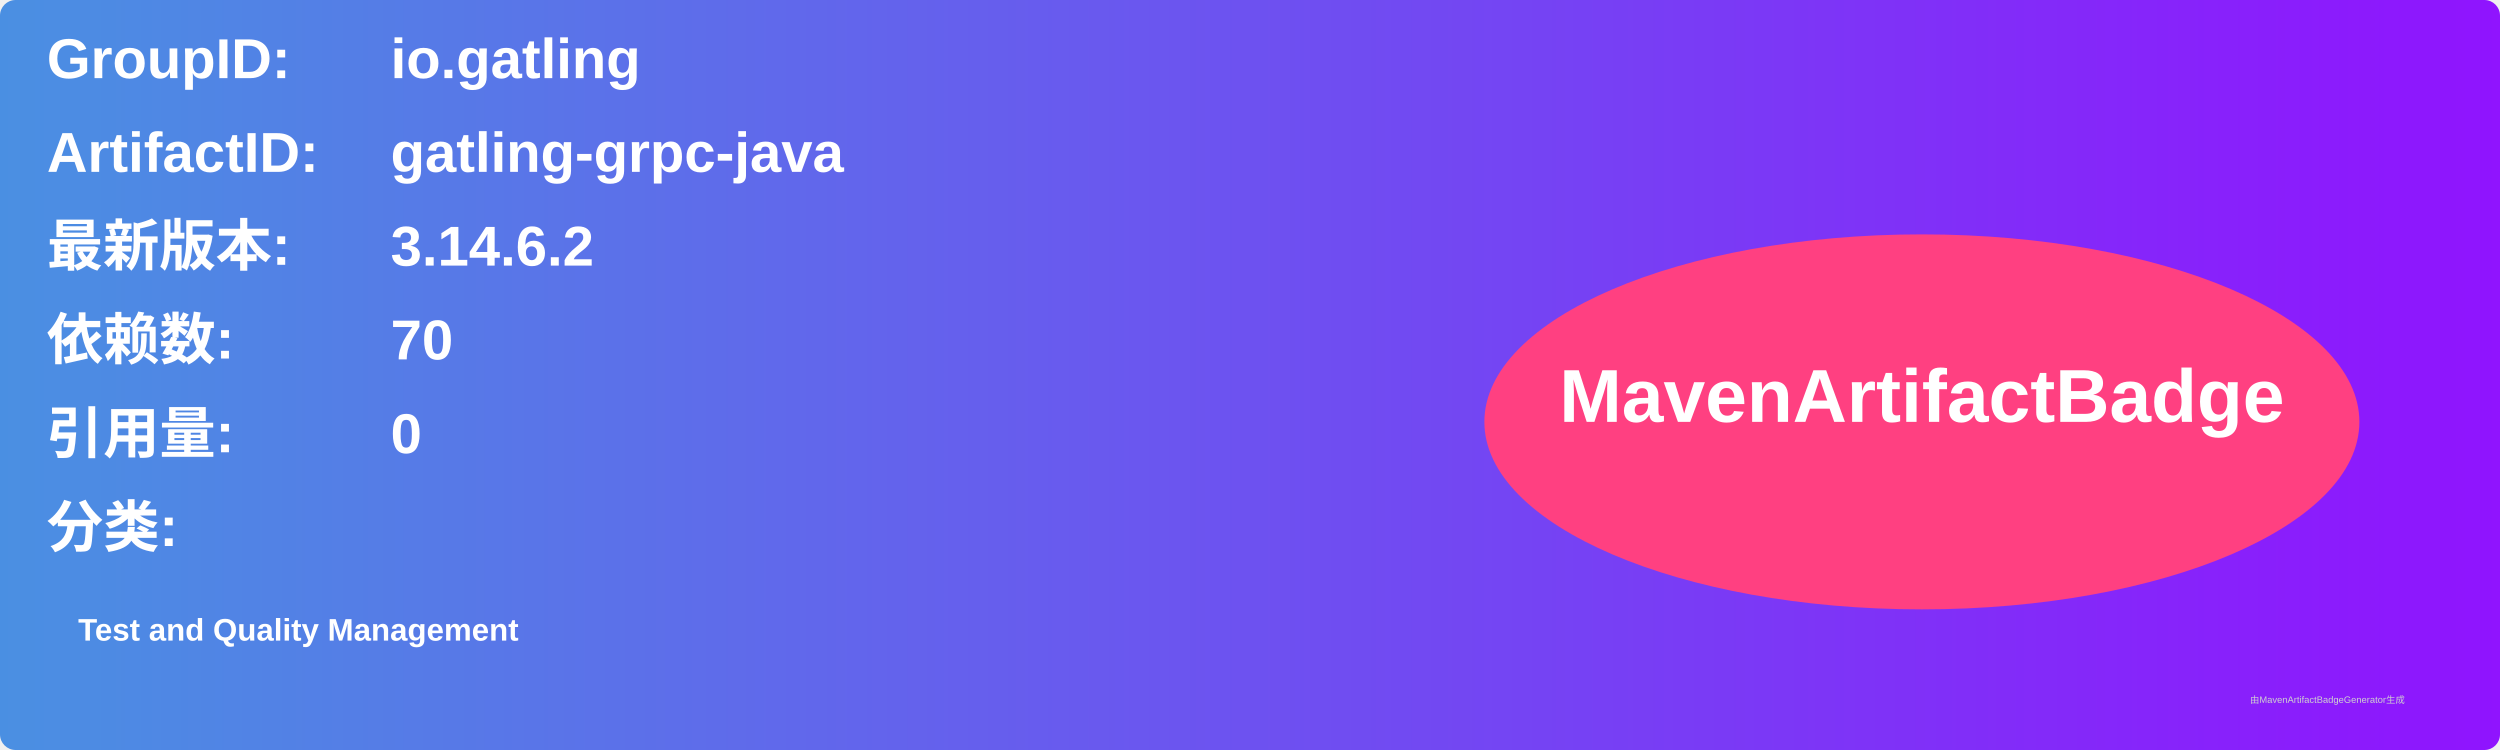
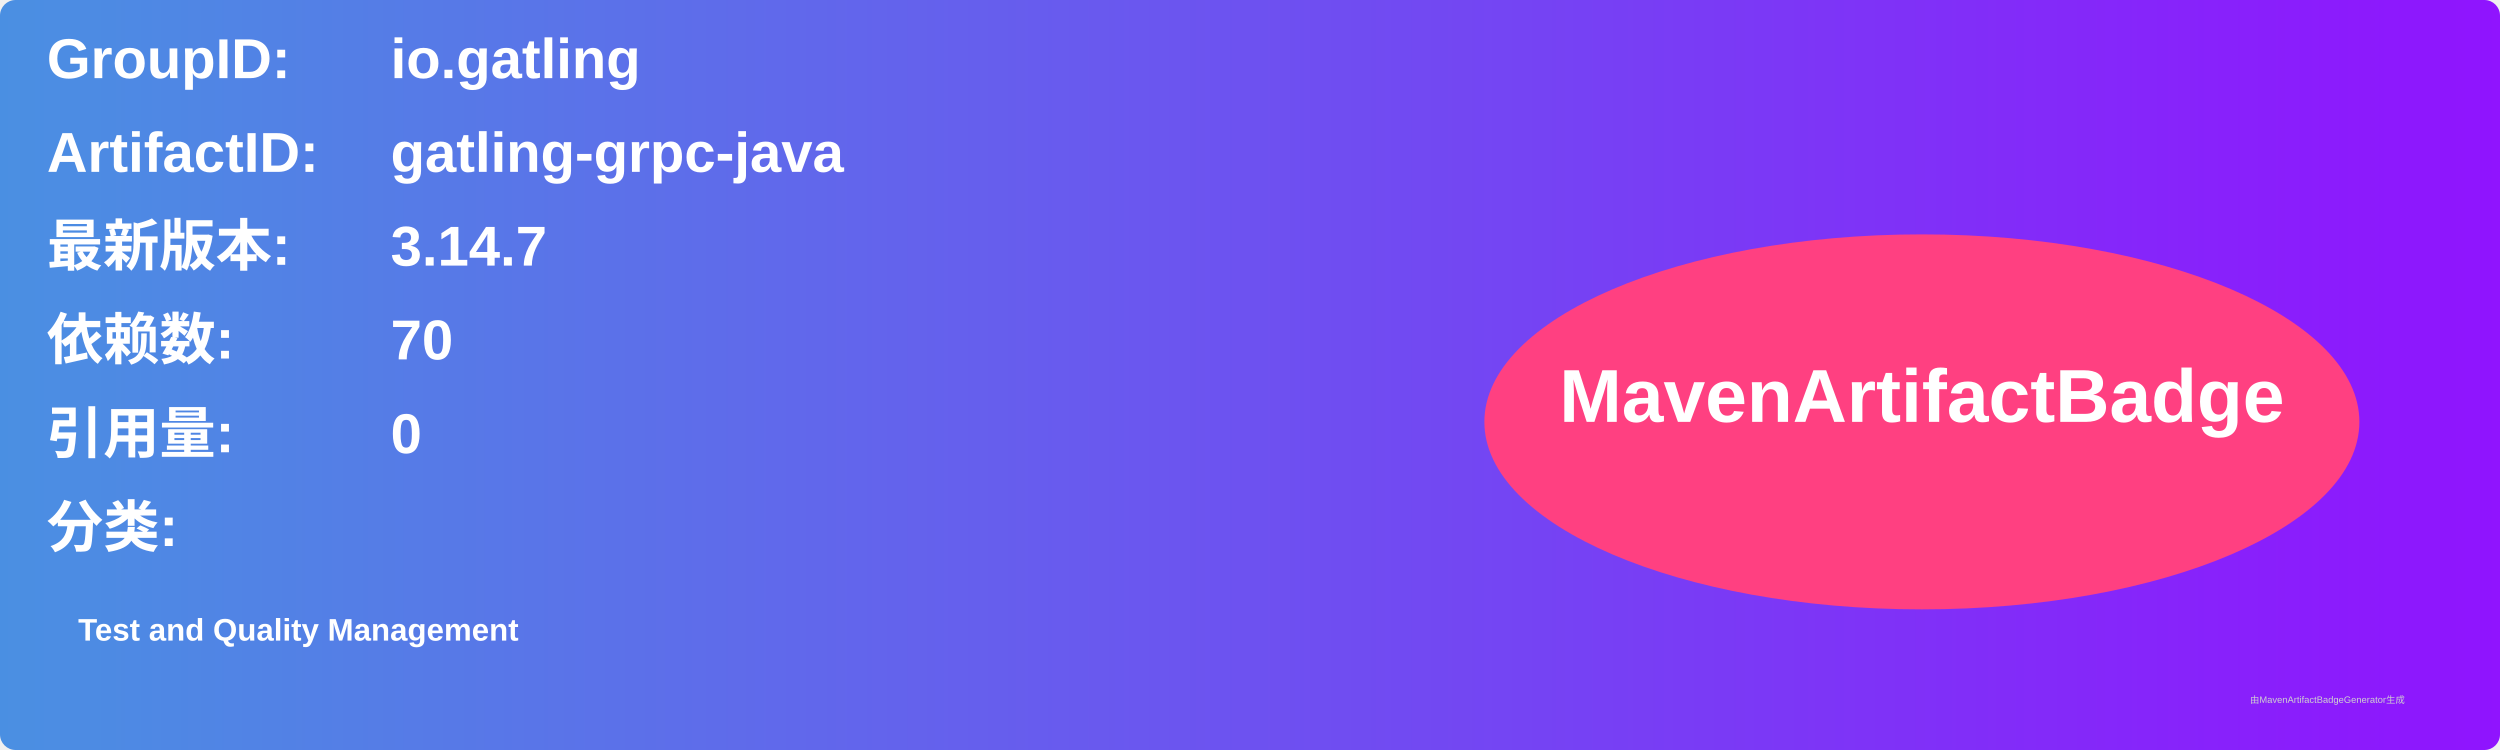
<svg xmlns="http://www.w3.org/2000/svg" width="800" height="240" viewBox="0 0 800 240">
  <linearGradient id="grad" x1="0%" y1="0%" x2="100%" y2="0%">
    <stop offset="0%" stop-color="#4a90e2" />
    <stop offset="100%" stop-color="#9013fe" />
  </linearGradient>
  <rect width="100%" height="100%" rx="5" ry="5" fill="url(#grad)" />
  <g transform="translate(15, 15)">
    <text x="0" y="10" font-family="Arial" font-size="18" fill="white" font-weight="bold" width="260">GroupID:</text>
    <text x="110" y="10" font-family="Arial" font-size="18" fill="white" font-weight="bold" width="460">io.gatling</text>
    <text x="0" y="40" font-family="Arial" font-size="18" fill="white" font-weight="bold" width="260">ArtifactID:</text>
    <text x="110" y="40" font-family="Arial" font-size="18" fill="white" font-weight="bold" width="460">gatling-grpc-java</text>
    <text x="0" y="70" font-family="Arial" font-size="18" fill="white" font-weight="bold">最新版本:</text>
    <text x="110" y="70" font-family="Arial" font-size="18" fill="white" font-weight="bold">
-       <tspan font-weight="bold">3.14.6.2</tspan>
+       <tspan font-weight="bold">3.14.7</tspan>
    </text>
    <text x="0" y="100" font-family="Arial" font-size="18" fill="white" font-weight="bold">依赖数: </text>
    <text x="110" y="100" font-family="Arial" font-size="18" fill="white">
      <tspan font-weight="bold">70</tspan>
    </text>
    <text x="0" y="130" font-family="Arial" font-size="18" fill="white" font-weight="bold">引用量: </text>
    <text x="110" y="130" font-family="Arial" font-size="18" fill="white">
      <tspan font-weight="bold">0</tspan>
    </text>
    <text x="0" y="160" font-family="Arial" font-size="18" fill="white" font-weight="bold">分类:</text>
    <text x="10" y="190" font-family="Arial" font-size="10" fill="white">
      <tspan font-weight="bold">Test and Quality Management</tspan>
    </text>
    <ellipse cx="600" cy="120" rx="140" ry="60" fill="#ff4081" />
    <text x="600" y="120" text-anchor="middle" font-family="Arial" font-size="24" fill="white" font-weight="bold">MavenArtifactBadge</text>
  </g>
  <text x="720" y="225" font-family="Arial" font-size="3" fill="#d0d0d0">由MavenArtifactBadgeGenerator生成</text>
</svg>
